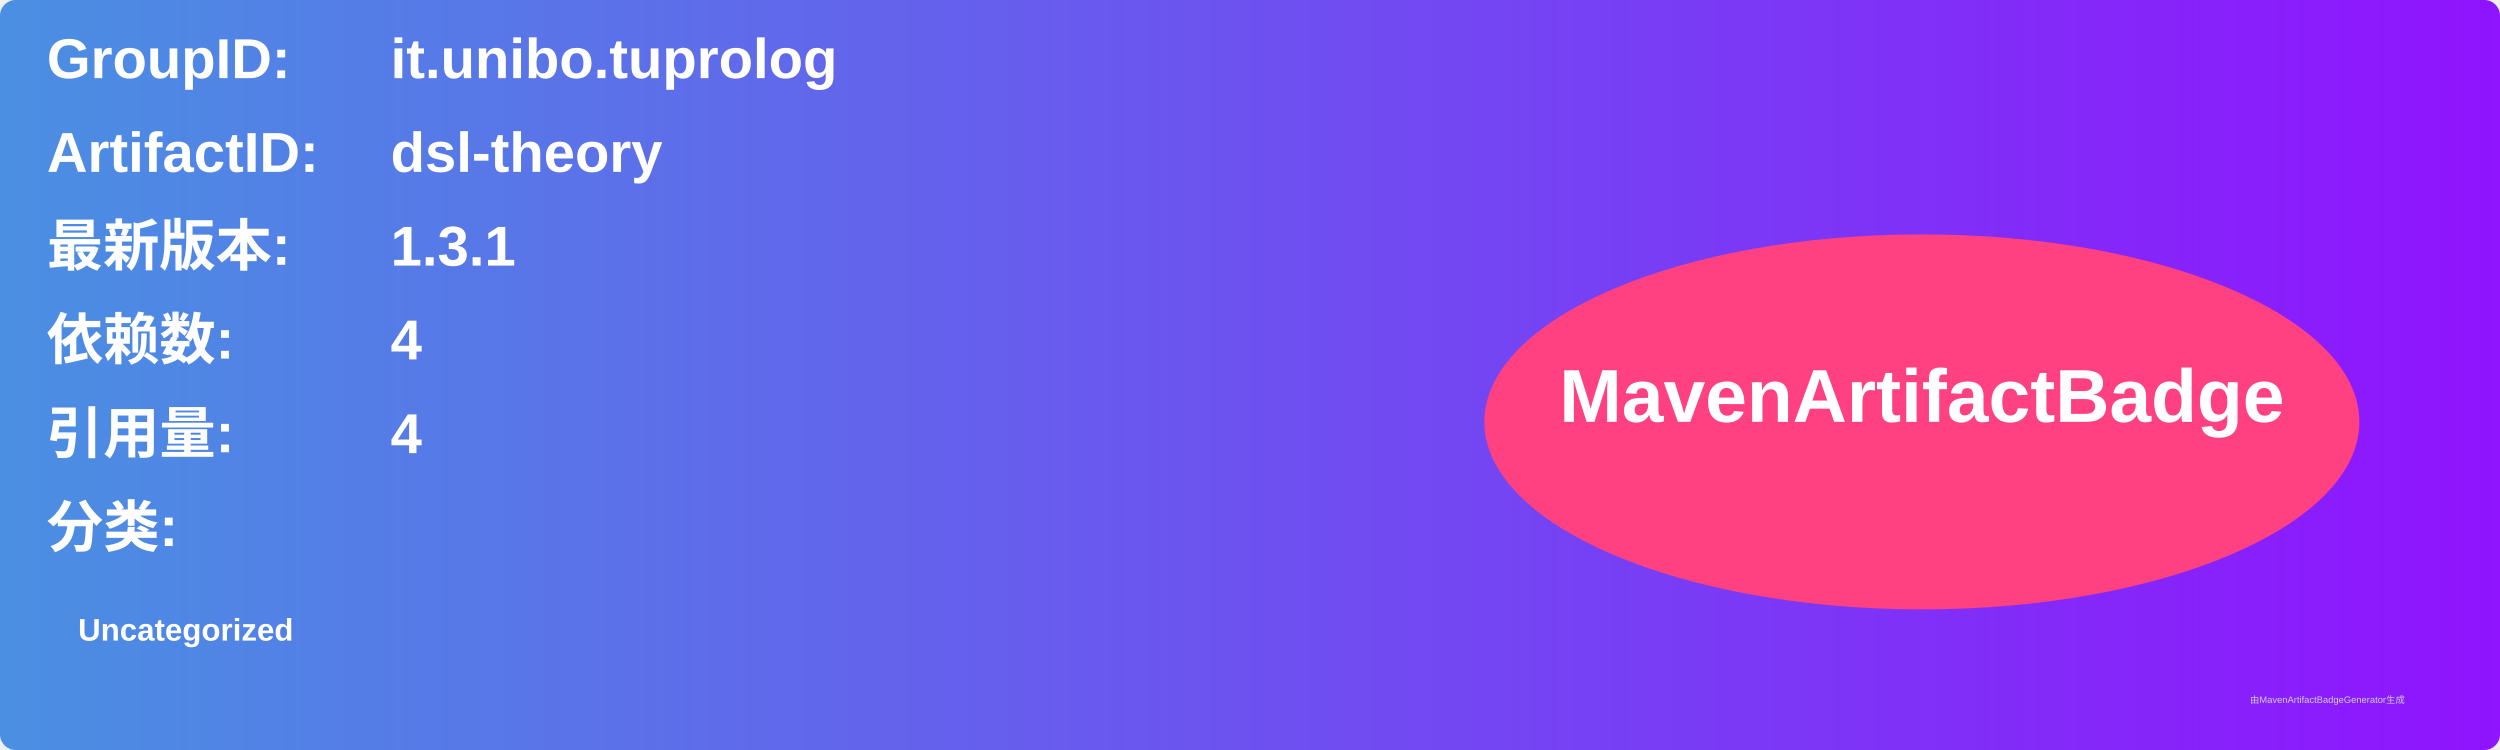
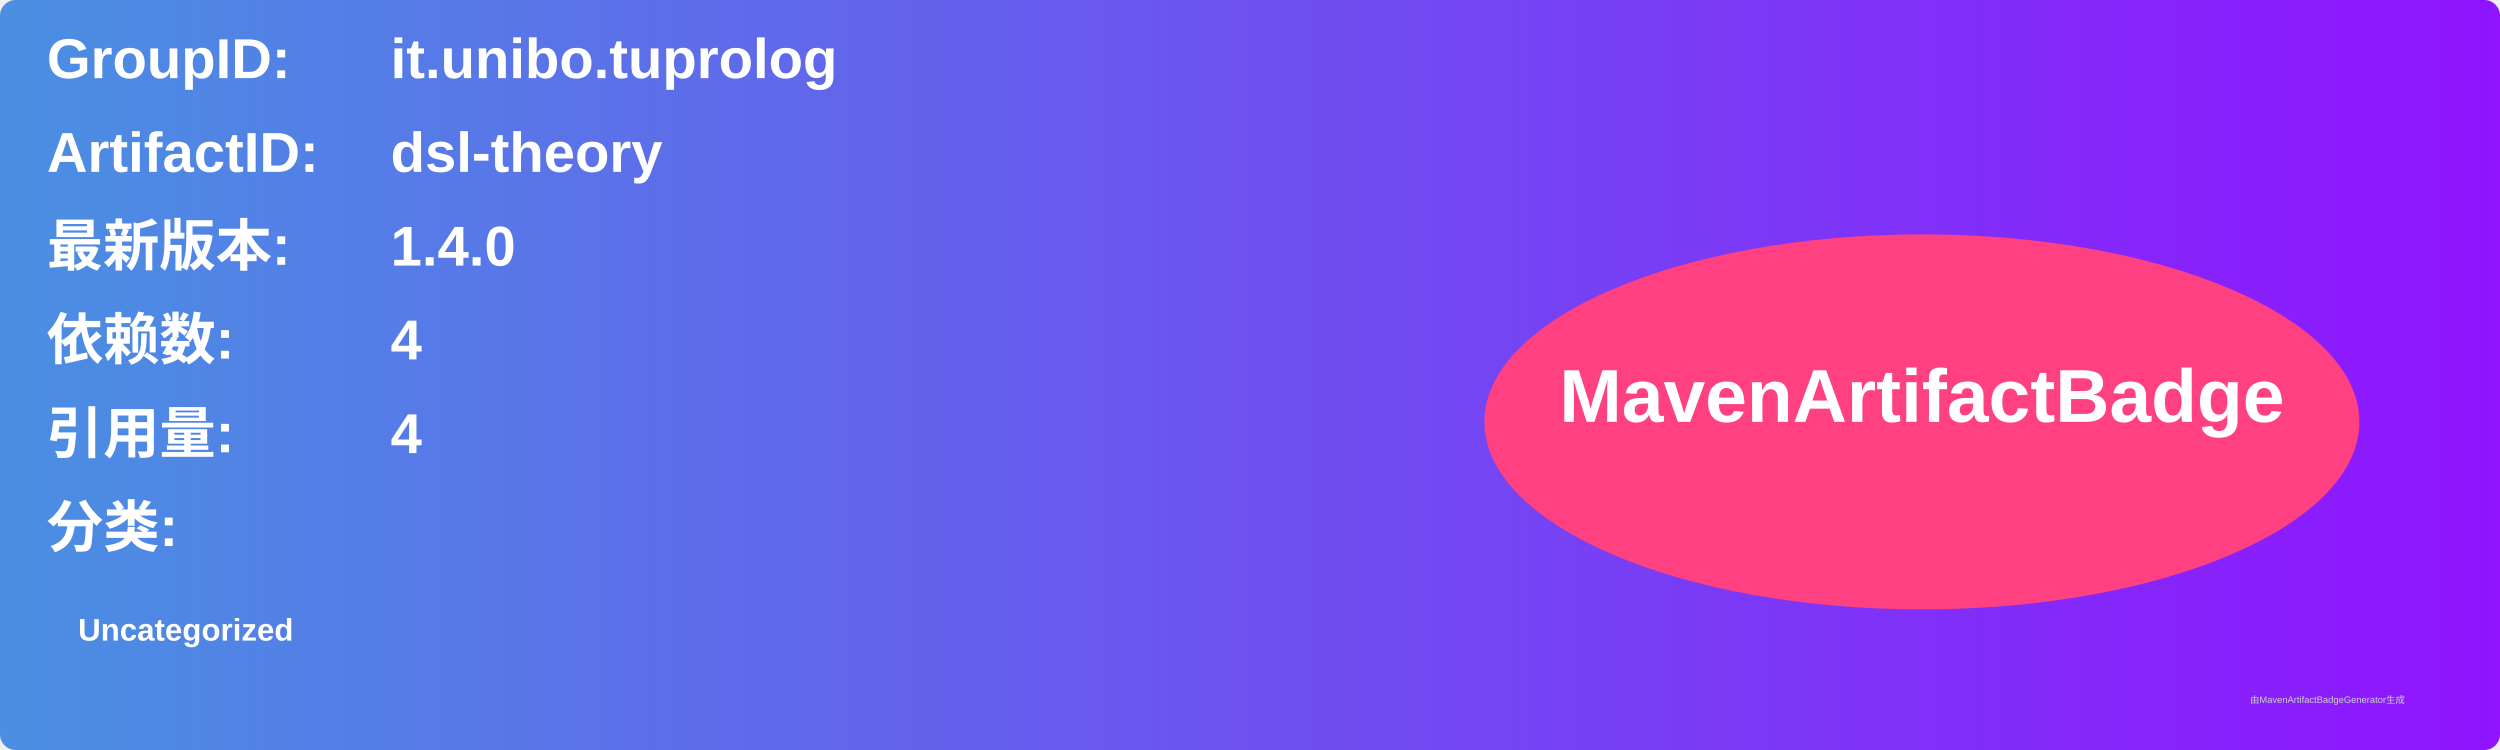
<svg xmlns="http://www.w3.org/2000/svg" width="800" height="240" viewBox="0 0 800 240">
  <linearGradient id="grad" x1="0%" y1="0%" x2="100%" y2="0%">
    <stop offset="0%" stop-color="#4a90e2" />
    <stop offset="100%" stop-color="#9013fe" />
  </linearGradient>
  <rect width="100%" height="100%" rx="5" ry="5" fill="url(#grad)" />
  <g transform="translate(15, 15)">
    <text x="0" y="10" font-family="Arial" font-size="18" fill="white" font-weight="bold" width="260">GroupID:</text>
    <text x="110" y="10" font-family="Arial" font-size="18" fill="white" font-weight="bold" width="460">it.unibo.tuprolog</text>
    <text x="0" y="40" font-family="Arial" font-size="18" fill="white" font-weight="bold" width="260">ArtifactID:</text>
    <text x="110" y="40" font-family="Arial" font-size="18" fill="white" font-weight="bold" width="460">dsl-theory</text>
    <text x="0" y="70" font-family="Arial" font-size="18" fill="white" font-weight="bold">最新版本:</text>
    <text x="110" y="70" font-family="Arial" font-size="18" fill="white" font-weight="bold">
-       <tspan font-weight="bold">1.3.1</tspan>
+       <tspan font-weight="bold">1.4.0</tspan>
    </text>
    <text x="0" y="100" font-family="Arial" font-size="18" fill="white" font-weight="bold">依赖数: </text>
    <text x="110" y="100" font-family="Arial" font-size="18" fill="white">
      <tspan font-weight="bold">4</tspan>
    </text>
    <text x="0" y="130" font-family="Arial" font-size="18" fill="white" font-weight="bold">引用量: </text>
    <text x="110" y="130" font-family="Arial" font-size="18" fill="white">
      <tspan font-weight="bold">4</tspan>
    </text>
    <text x="0" y="160" font-family="Arial" font-size="18" fill="white" font-weight="bold">分类:</text>
    <text x="10" y="190" font-family="Arial" font-size="10" fill="white">
      <tspan font-weight="bold">Uncategorized</tspan>
    </text>
    <ellipse cx="600" cy="120" rx="140" ry="60" fill="#ff4081" />
    <text x="600" y="120" text-anchor="middle" font-family="Arial" font-size="24" fill="white" font-weight="bold">MavenArtifactBadge</text>
  </g>
  <text x="720" y="225" font-family="Arial" font-size="3" fill="#d0d0d0">由MavenArtifactBadgeGenerator生成</text>
</svg>
